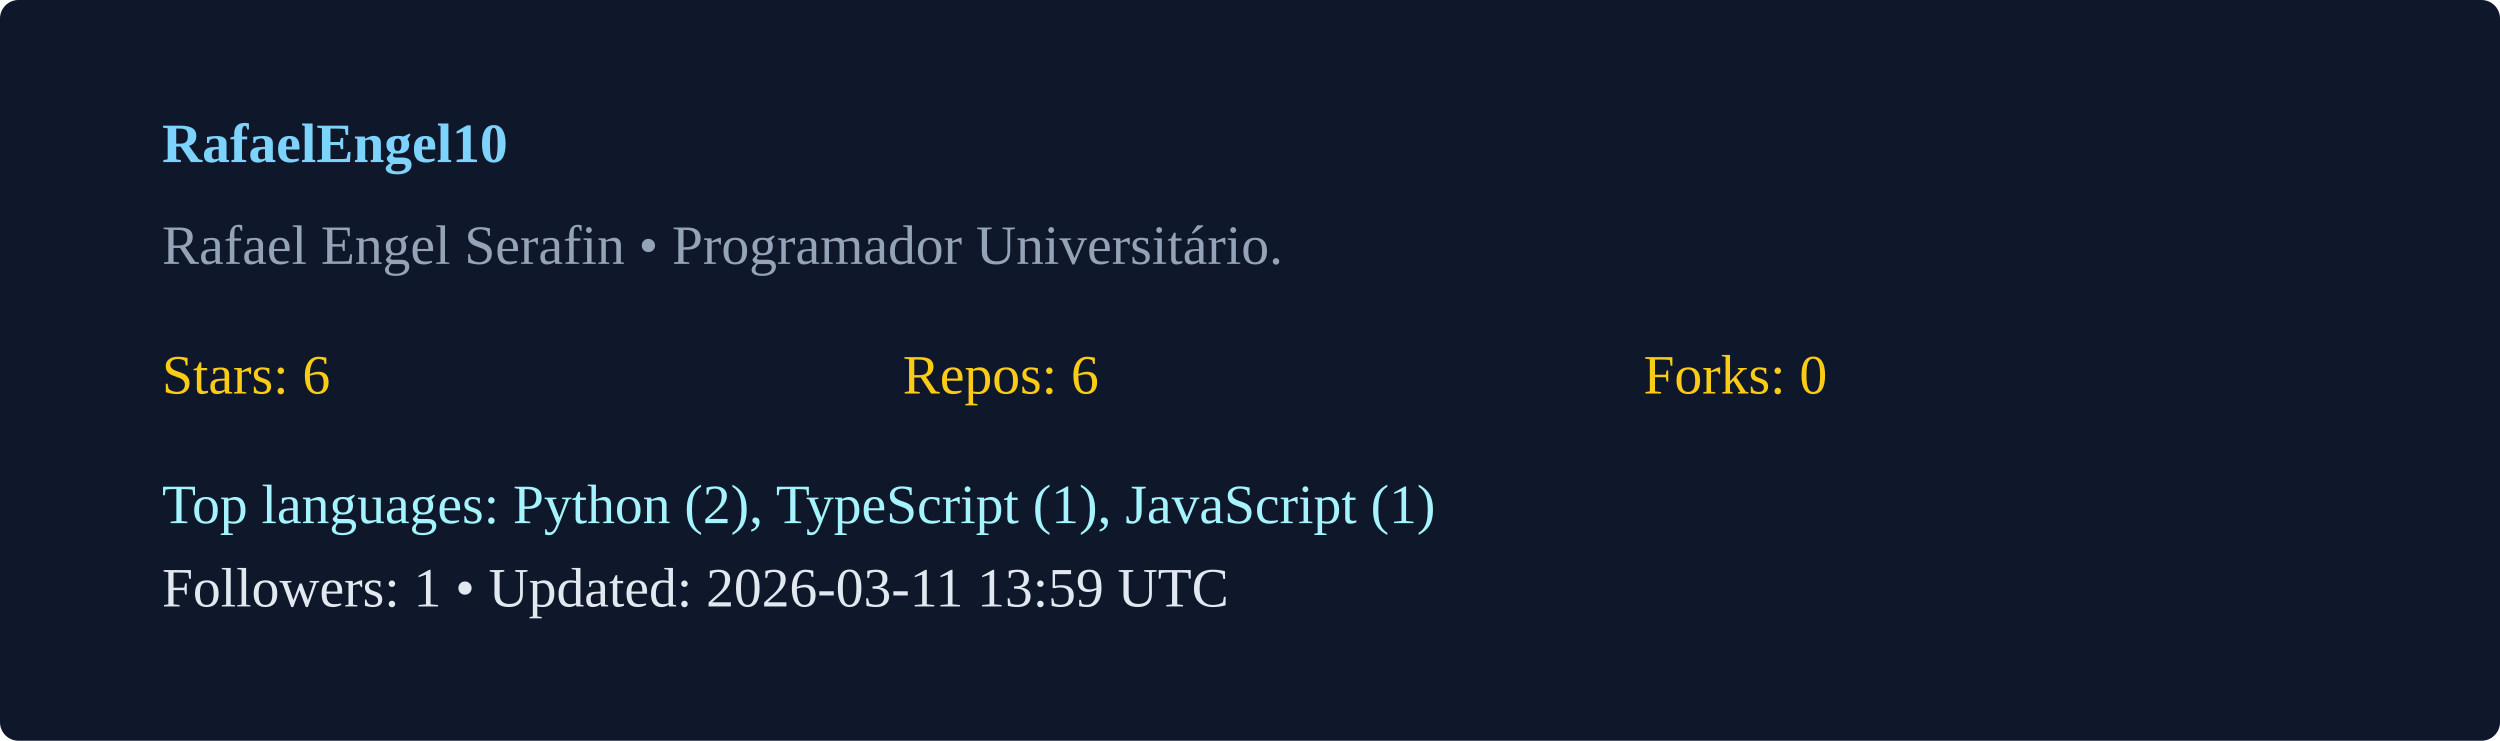
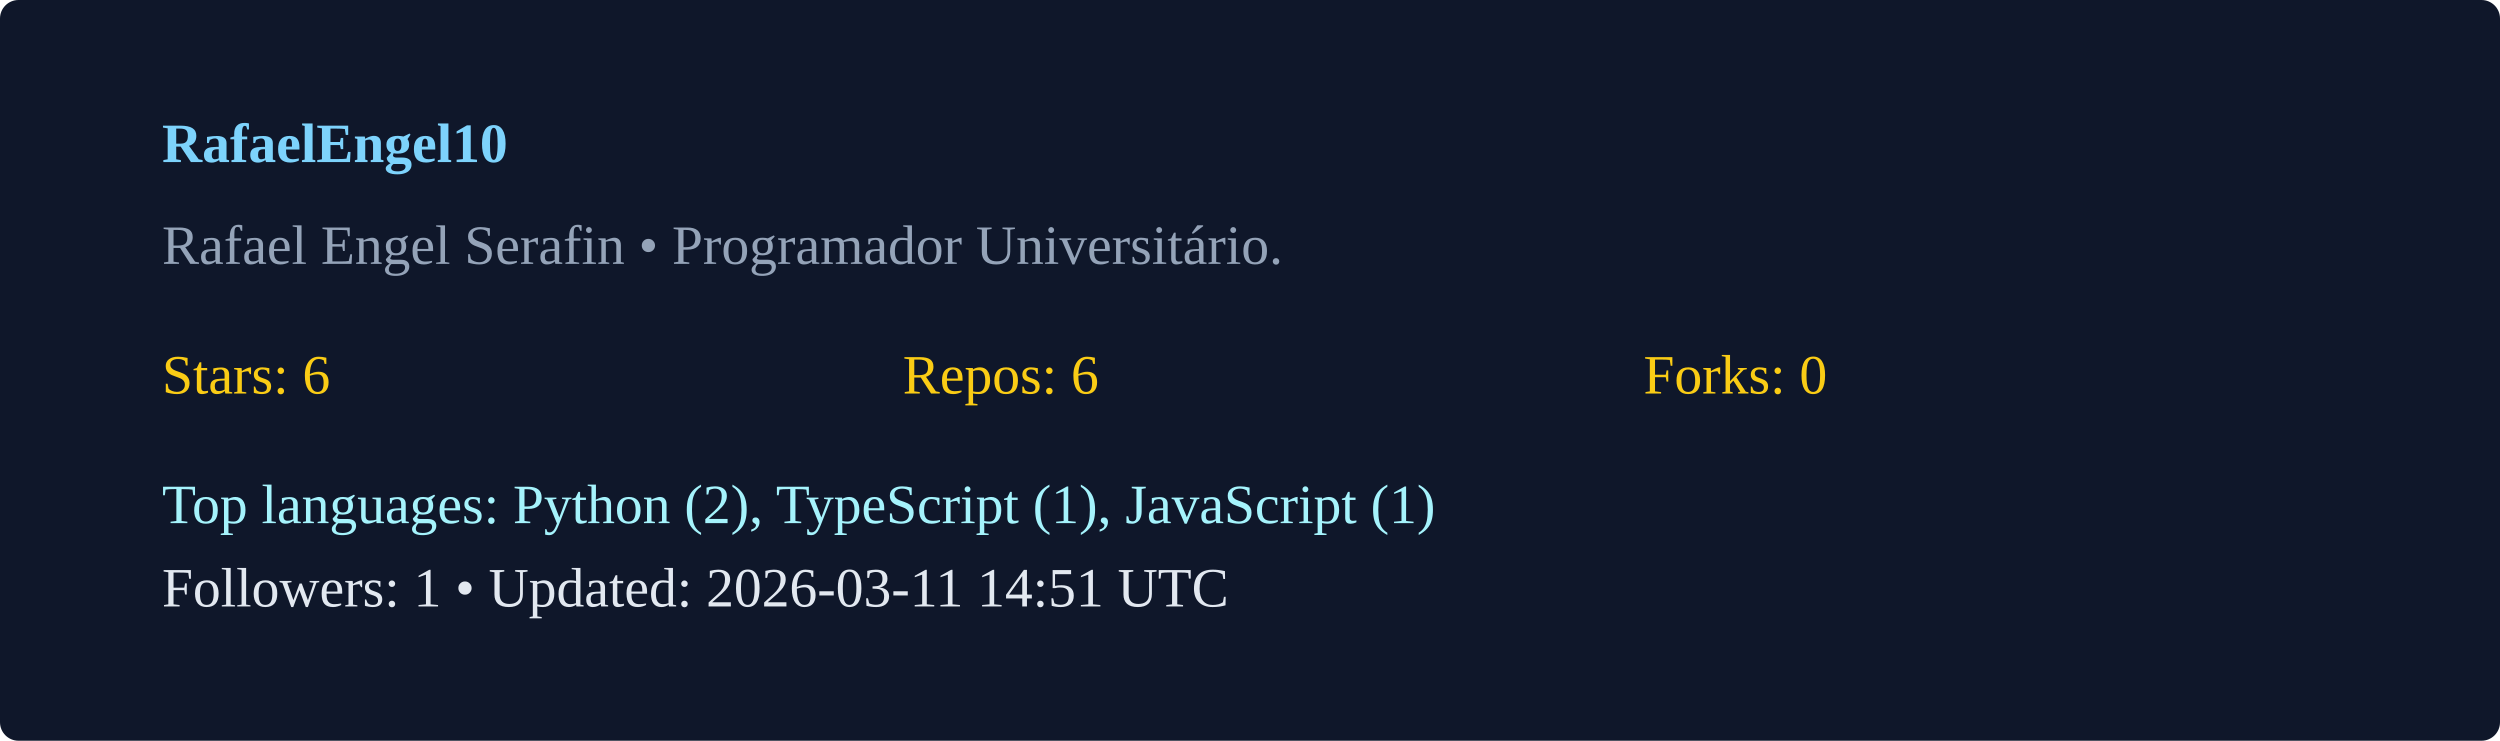
<svg xmlns="http://www.w3.org/2000/svg" width="540" height="160" viewBox="0 0 540 160">
  <rect width="100%" height="100%" rx="4" fill="#0f172a" />
  <g transform="translate(35,35)">
    <text x="0" y="0" fill="#7dd3fc" font-weight="600">RafaelEngel10</text>
    <text x="0" y="22" fill="#94a3b8">Rafael Engel Serafin  • Programador Universitário. </text>
    <g transform="translate(0,50)">
      <text x="0" y="0" fill="#facc15">Stars: 6</text>
      <text x="160" y="0" fill="#facc15">Repos: 6</text>
      <text x="320" y="0" fill="#facc15">Forks: 0</text>
      <text x="0" y="28" fill="#a5f3fc">Top languages: Python (2), TypeScript (1), JavaScript (1)</text>
-       <text x="0" y="46" fill="#e2e8f0">Followers: 1 • Updated: 2026-03-11 13:59 UTC</text>
+       <text x="0" y="46" fill="#e2e8f0">Followers: 1 • Updated: 2026-03-11 14:51 UTC</text>
    </g>
  </g>
</svg>
